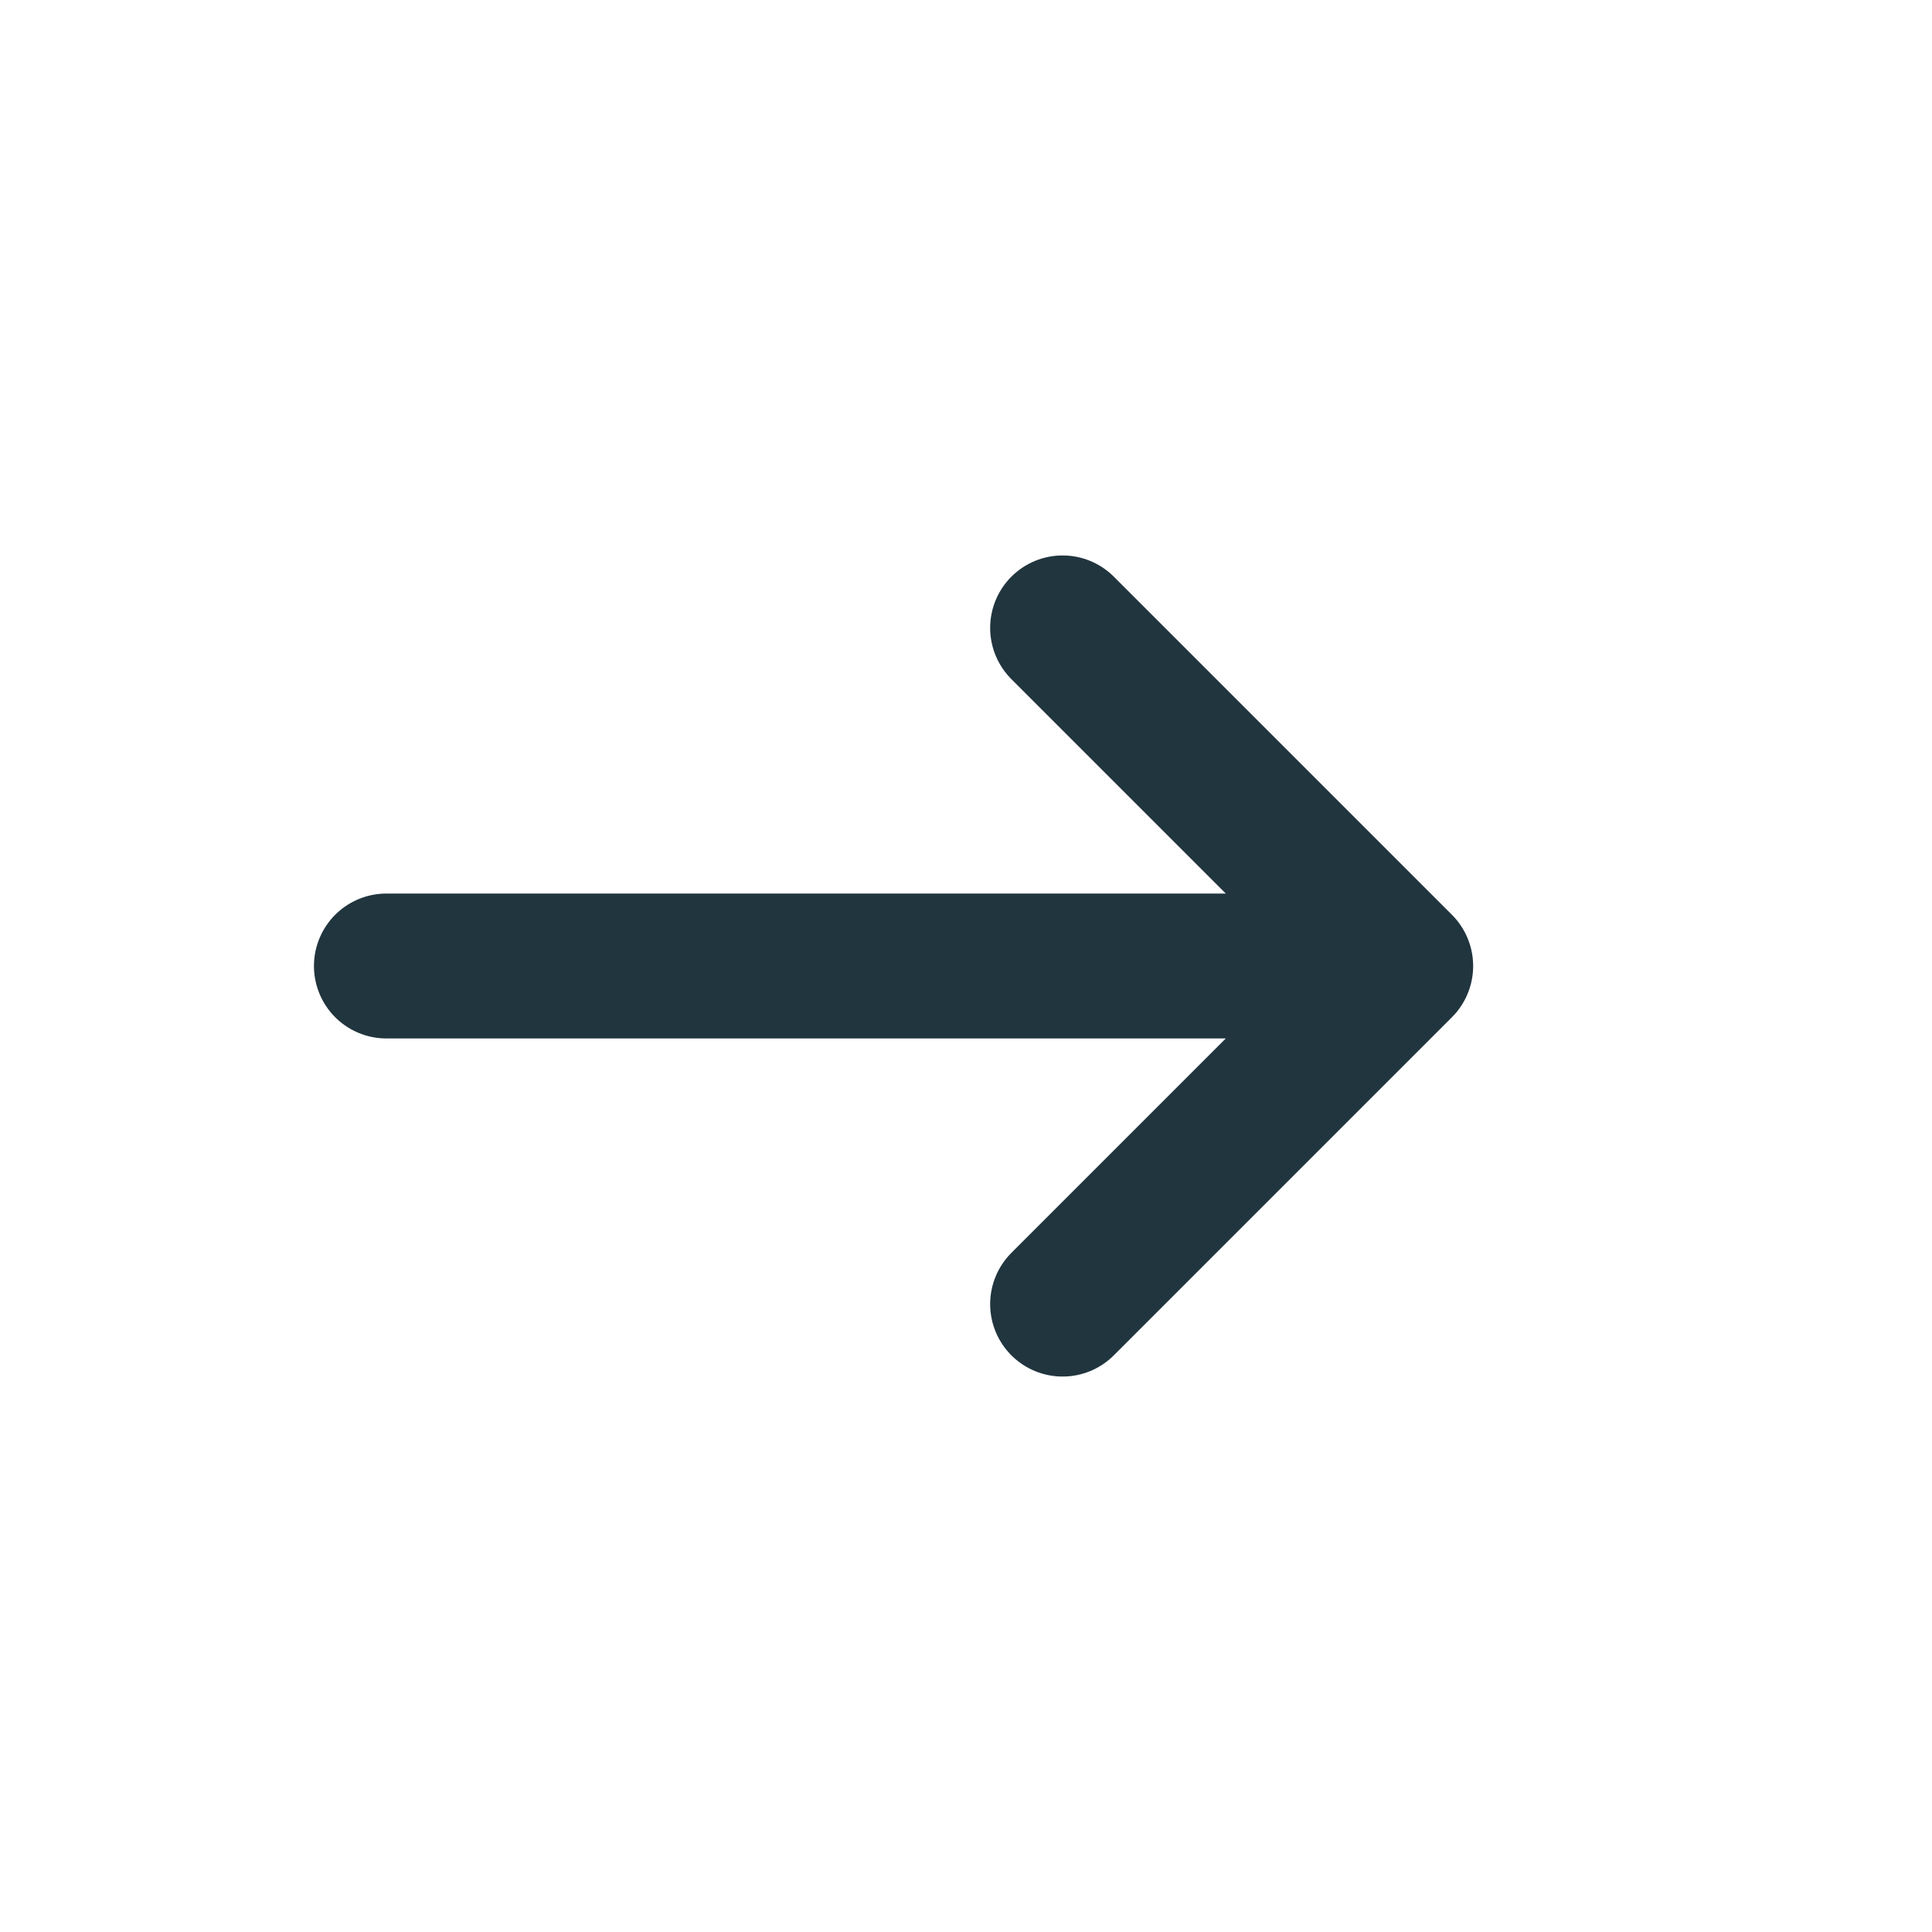
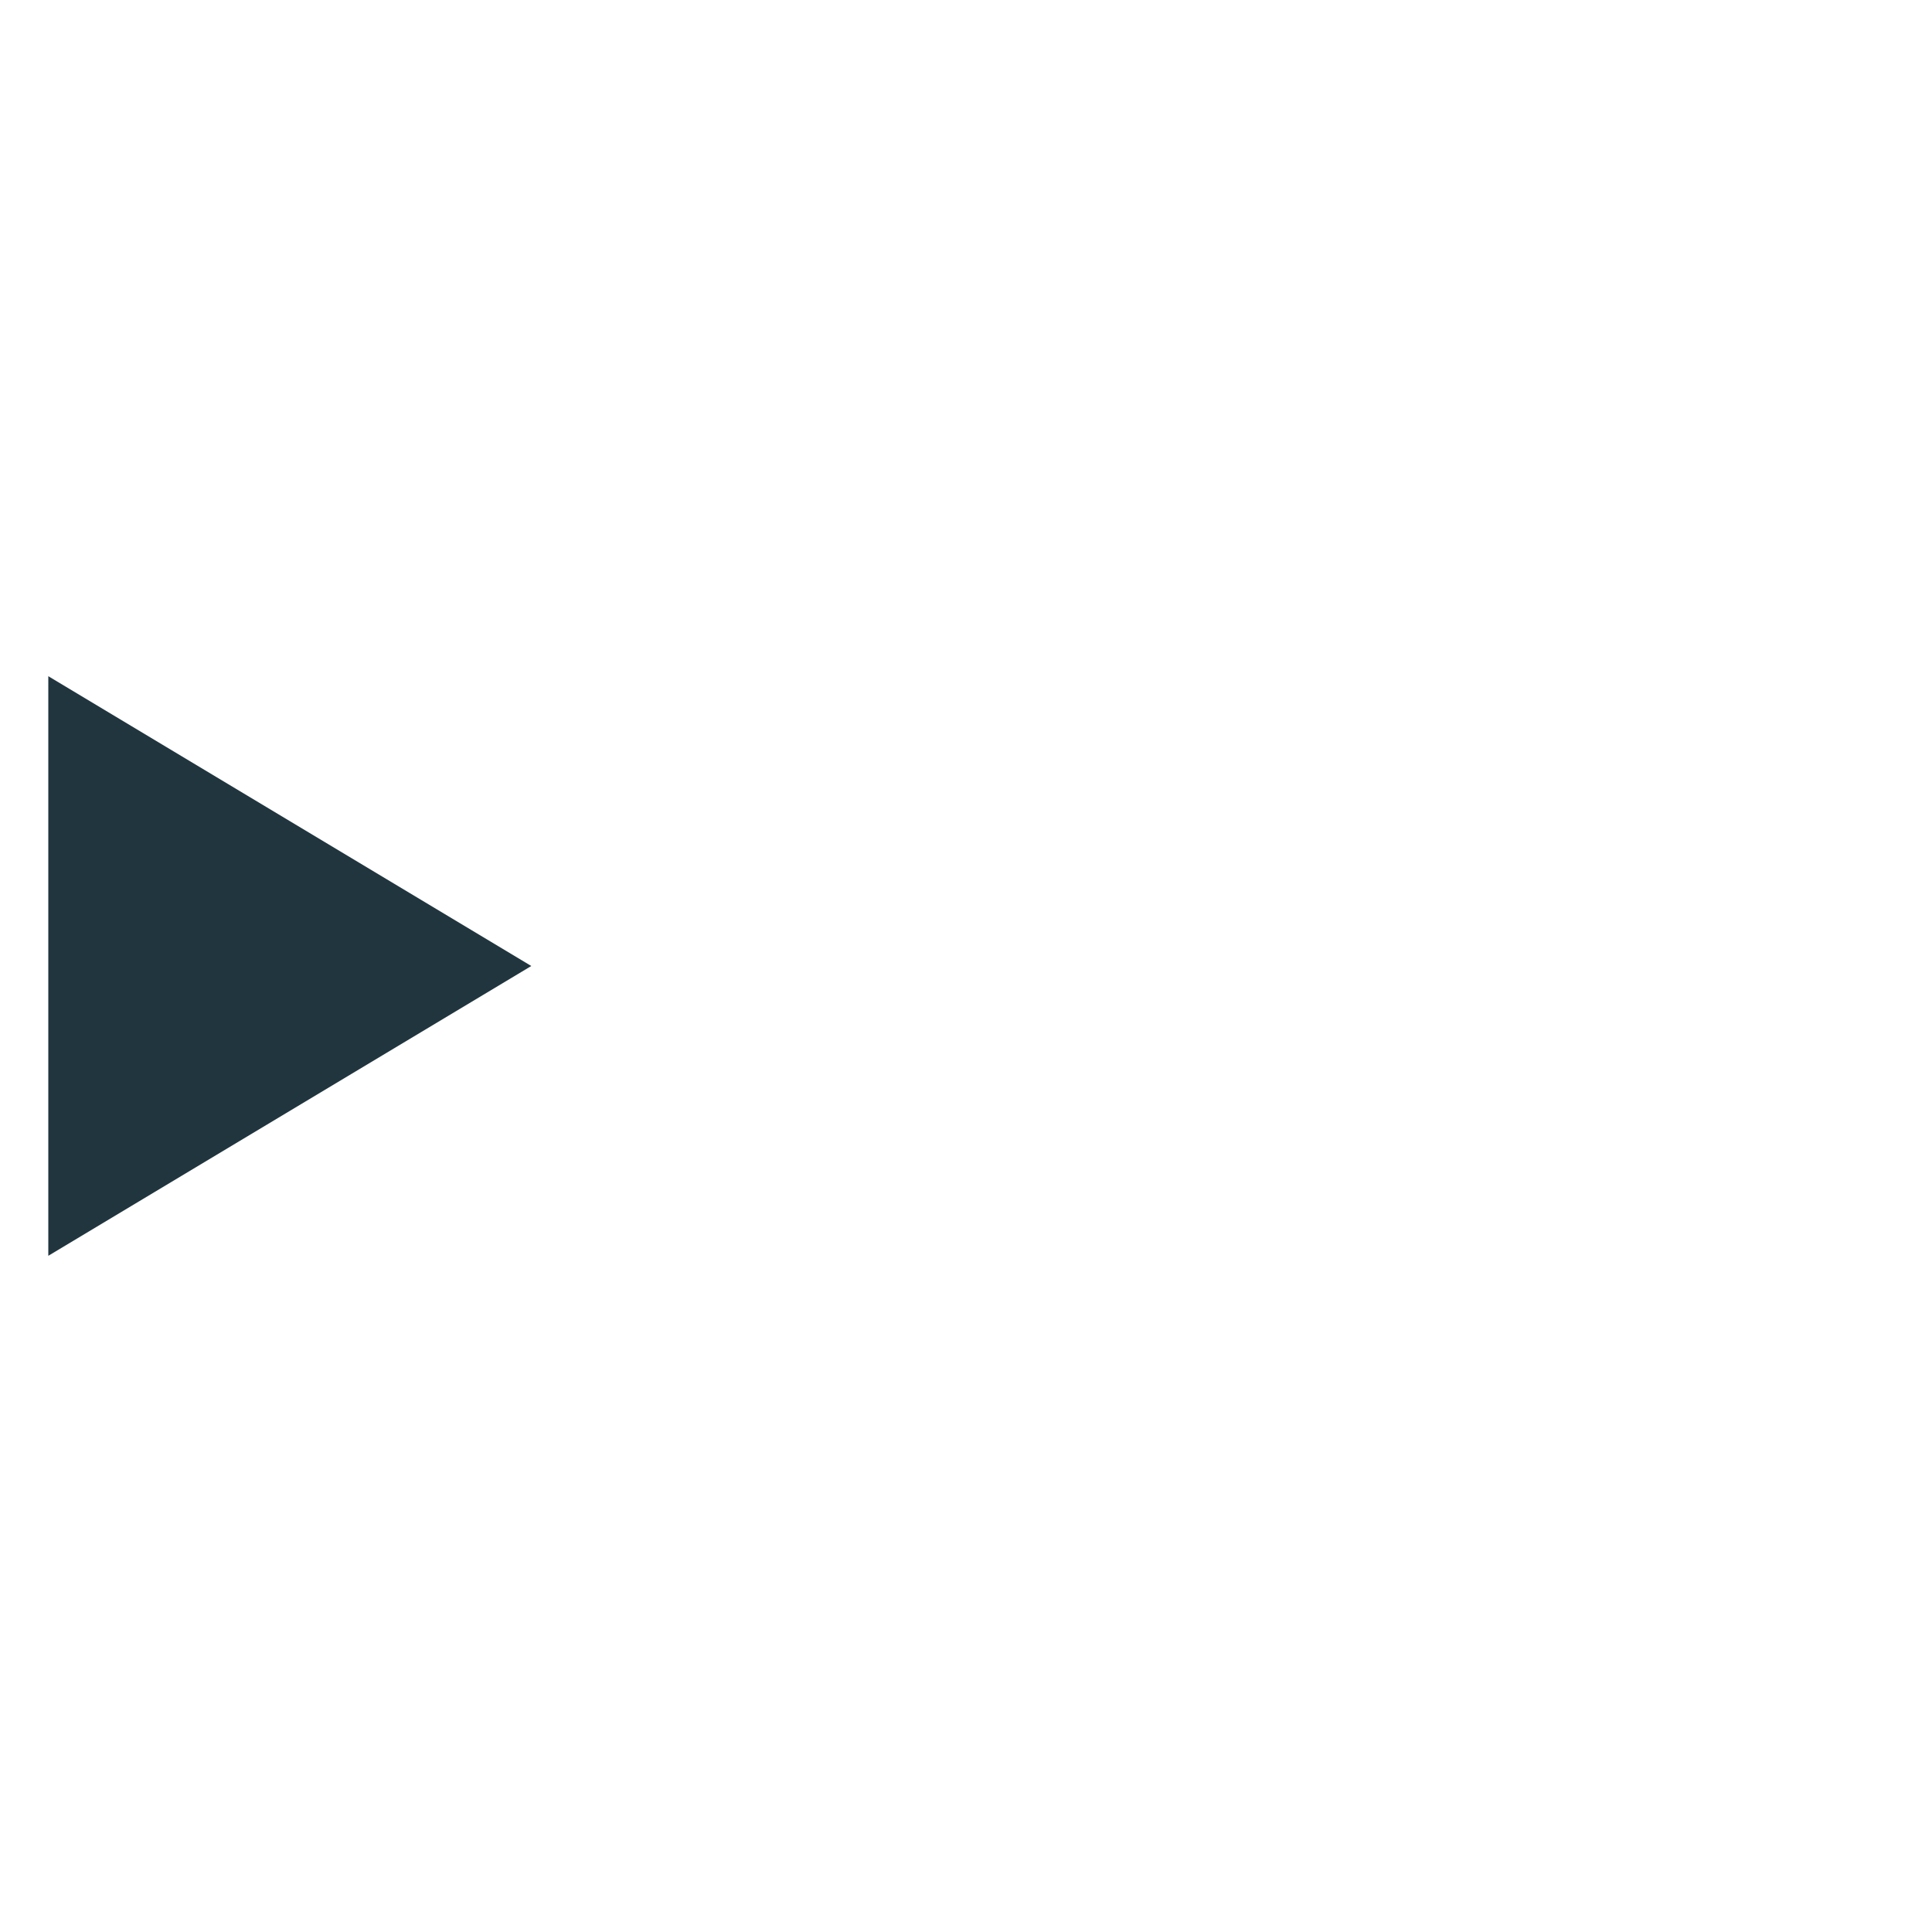
<svg xmlns="http://www.w3.org/2000/svg" viewBox="0 0 40 40">
-   <path d="M8 20 L28 20 M22 13 L29 20 L22 27" stroke="#21353F" stroke-width="3" stroke-linecap="round" stroke-linejoin="round" fill="none" />
+   <path d="M1 14 L1 26 L11 20 Z" fill="#21353F" />
</svg>
